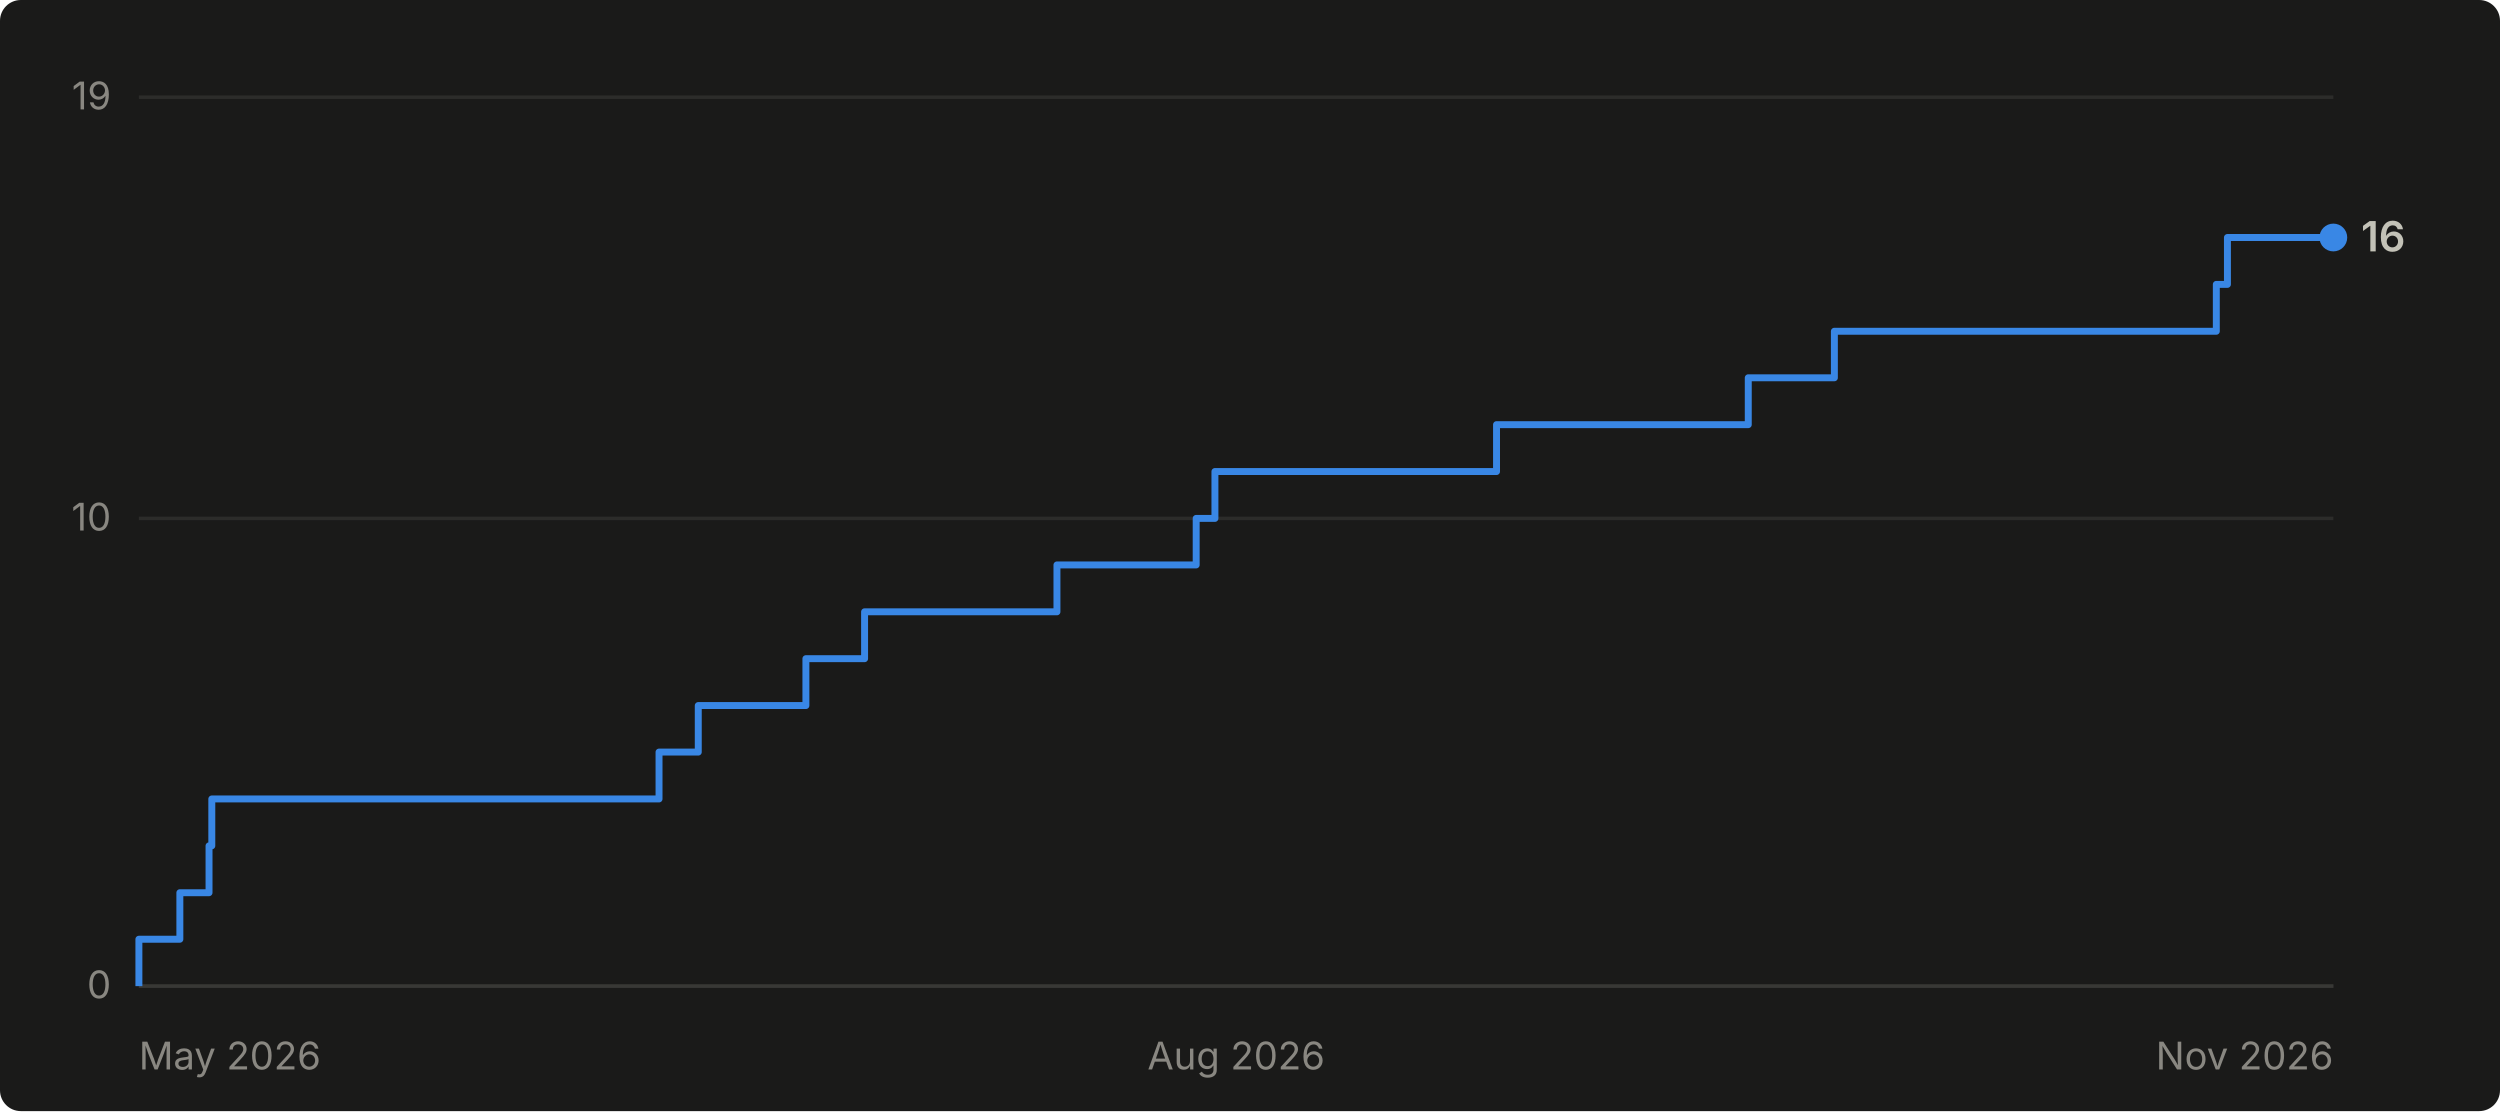
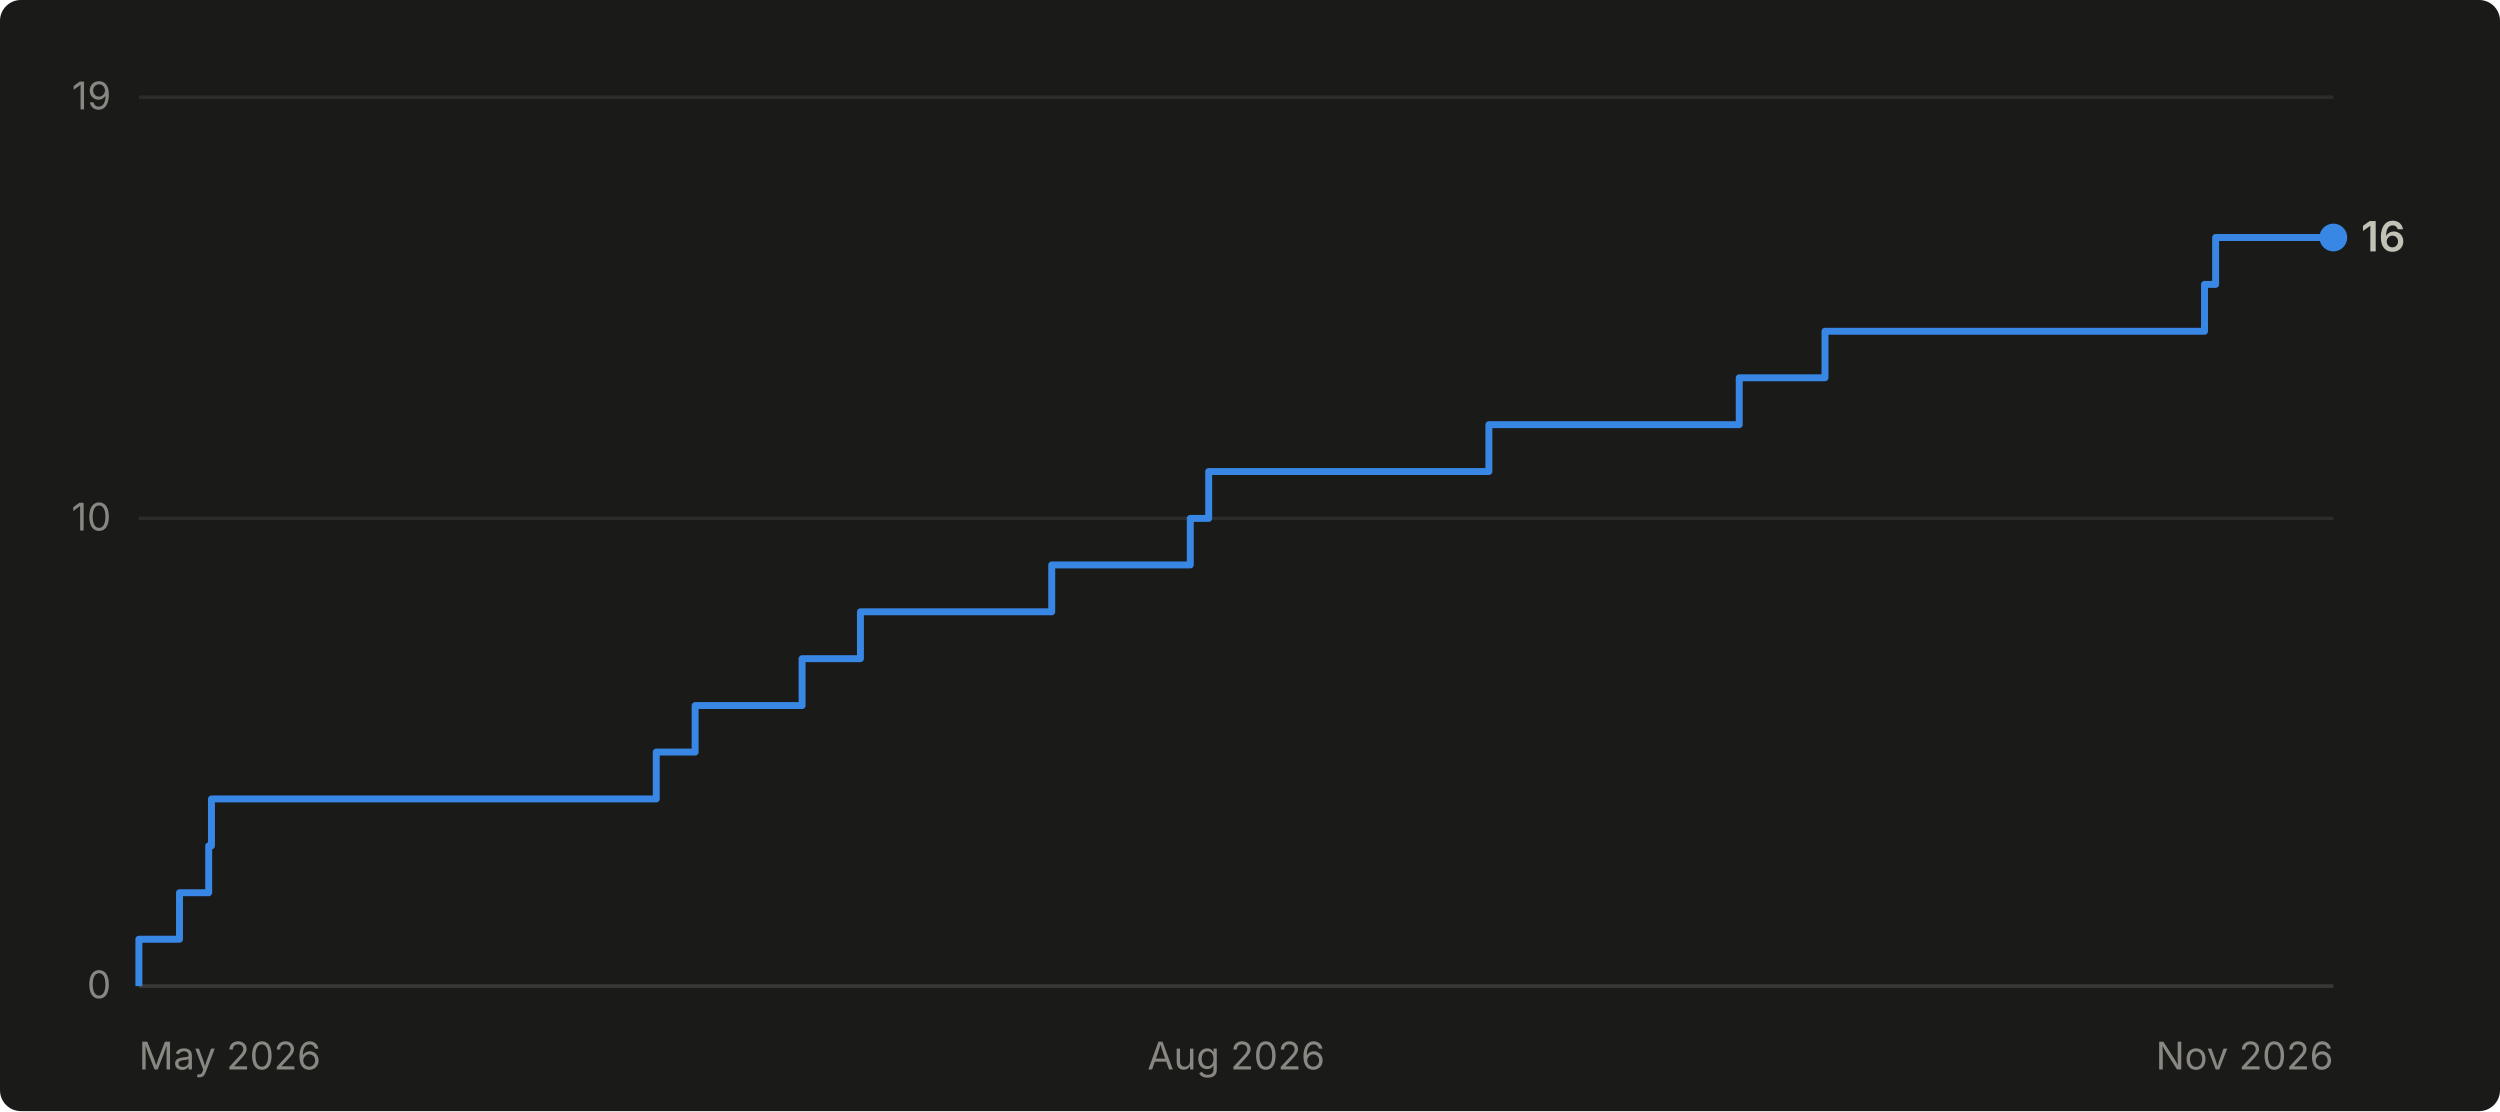
<svg xmlns="http://www.w3.org/2000/svg" viewBox="0 0 720 320" width="720" height="320" role="img" aria-label="Cumulative GitHub stars for abhiunix/AgentHarbor: 16 as of Nov 2026">
  <rect width="720" height="320" fill="#1a1a19" rx="6" />
  <g font-family="system-ui, -apple-system, 'Segoe UI', sans-serif">
    <line x1="40" y1="284.0" x2="672" y2="284.0" stroke="#2c2c2a" stroke-width="1" />
    <text x="32" y="287.5" text-anchor="end" fill="#898781" font-size="11">0</text>
    <line x1="40" y1="149.3" x2="672" y2="149.3" stroke="#2c2c2a" stroke-width="1" />
    <text x="32" y="152.8" text-anchor="end" fill="#898781" font-size="11">10</text>
    <line x1="40" y1="28.0" x2="672" y2="28.0" stroke="#2c2c2a" stroke-width="1" />
    <text x="32" y="31.5" text-anchor="end" fill="#898781" font-size="11">19</text>
    <line x1="40" y1="284" x2="672" y2="284" stroke="#383835" stroke-width="1" />
    <text x="40.0" y="308" text-anchor="start" fill="#898781" font-size="11">May 2026</text>
    <text x="356.0" y="308" text-anchor="middle" fill="#898781" font-size="11">Aug 2026</text>
    <text x="672.0" y="308" text-anchor="end" fill="#898781" font-size="11">Nov 2026</text>
-     <path d="M 40.0 284.0 L 40.0 284.0 L 40.0 270.5 L 51.8 270.5 L 51.8 257.1 L 60.2 257.1 L 60.2 243.6 L 61.0 243.6 L 61.0 230.1 L 189.8 230.1 L 189.8 216.6 L 201.1 216.6 L 201.1 203.2 L 232.1 203.2 L 232.1 189.7 L 249.0 189.7 L 249.0 176.2 L 304.4 176.2 L 304.4 162.7 L 344.5 162.7 L 344.5 149.3 L 349.9 149.3 L 349.9 135.8 L 431.0 135.8 L 431.0 122.3 L 503.5 122.3 L 503.5 108.8 L 528.3 108.8 L 528.3 95.4 L 638.3 95.4 L 638.3 81.9 L 641.5 81.9 L 641.5 68.4 L 672.0 68.4" fill="none" stroke="#3987e5" stroke-width="2" stroke-linejoin="round" />
+     <path d="M 40.0 284.0 L 40.0 284.0 L 40.0 270.5 L 51.7 270.5 L 51.7 257.1 L 60.1 257.1 L 60.1 243.6 L 60.9 243.6 L 60.9 230.1 L 189.0 230.1 L 189.0 216.6 L 200.2 216.6 L 200.2 203.2 L 231.0 203.2 L 231.0 189.7 L 247.8 189.7 L 247.8 176.2 L 302.9 176.2 L 302.9 162.7 L 342.8 162.7 L 342.8 149.3 L 348.1 149.3 L 348.1 135.8 L 428.8 135.8 L 428.8 122.3 L 500.9 122.3 L 500.9 108.8 L 525.6 108.8 L 525.6 95.4 L 634.9 95.4 L 634.9 81.9 L 638.1 81.9 L 638.1 68.4 L 672.0 68.4" fill="none" stroke="#3987e5" stroke-width="2" stroke-linejoin="round" />
    <circle cx="672.0" cy="68.4" r="4" fill="#3987e5" />
    <text x="680.0" y="72.4" fill="#c3c2b7" font-size="12" font-weight="600">16</text>
  </g>
</svg>
